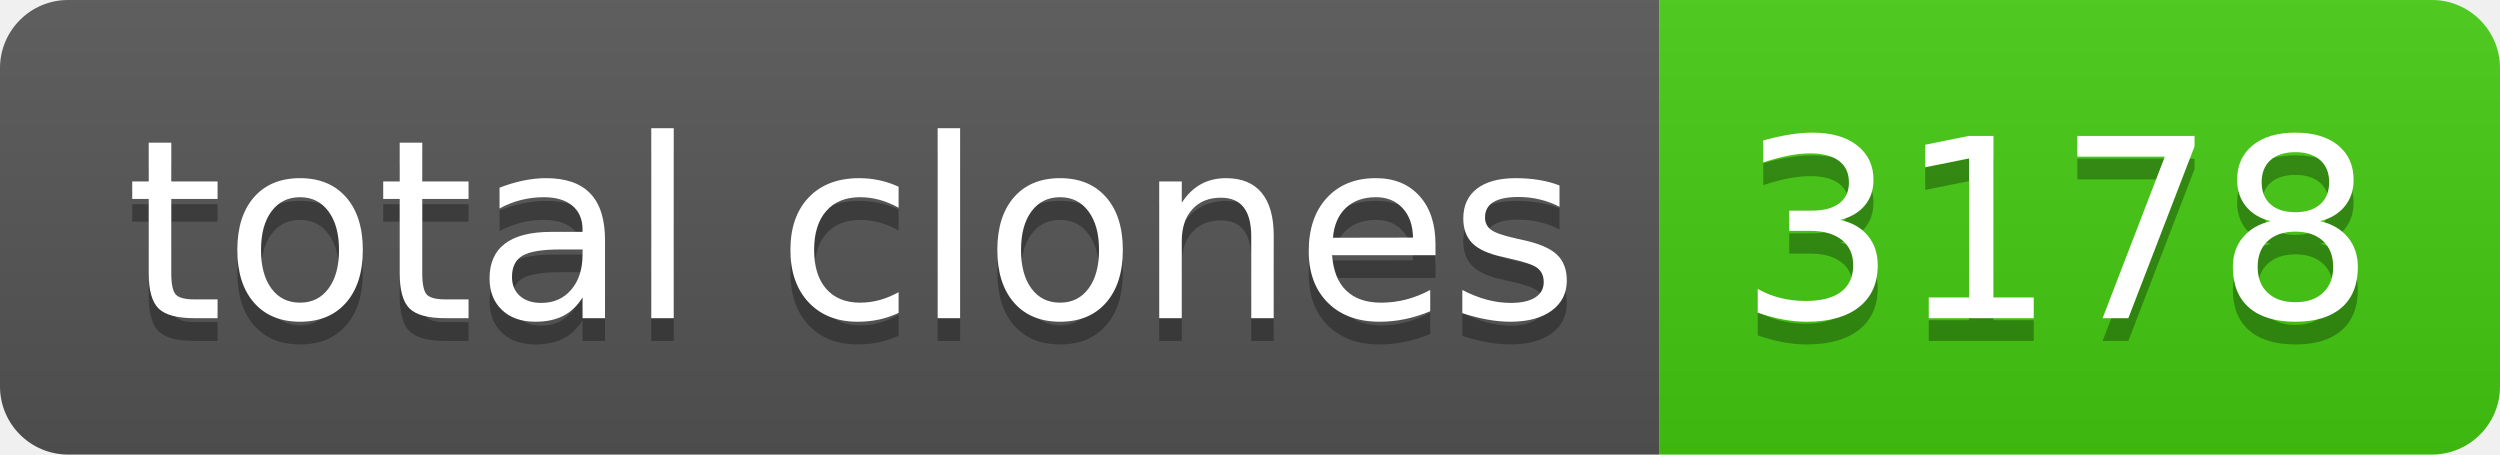
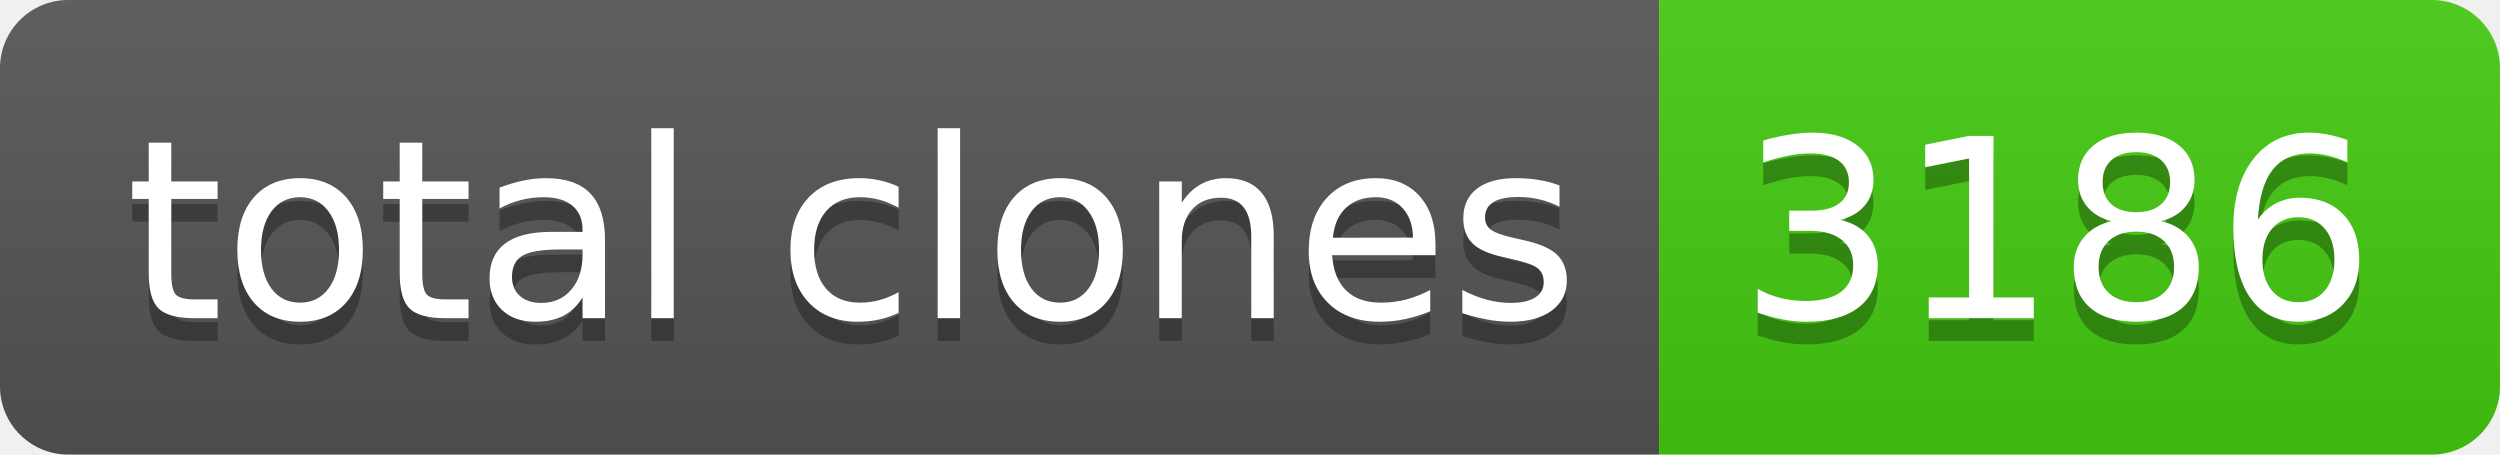
- <svg xmlns="http://www.w3.org/2000/svg" width="110" height="20" role="img" aria-label="total clones: 3178">
+ <svg xmlns="http://www.w3.org/2000/svg" width="110" height="20" role="img" aria-label="total clones: 3186">
  <linearGradient id="s" x2="0" y2="100%">
    <stop offset="0" stop-color="#bbb" stop-opacity=".1" />
    <stop offset="1" stop-opacity=".1" />
  </linearGradient>
  <clipPath id="r">
    <rect width="110" height="20" rx="3" fill="#fff" />
  </clipPath>
  <g clip-path="url(#r)">
    <rect width="73" height="20" fill="#555" />
    <rect x="73" width="37" height="20" fill="#4c1" />
    <rect width="110" height="20" fill="url(#s)" />
  </g>
  <g fill="#fff" text-anchor="middle" font-family="Verdana,Geneva,DejaVu Sans,sans-serif" text-rendering="geometricPrecision" font-size="110">
    <text aria-hidden="true" x="375" y="150" fill="#010101" fill-opacity=".3" transform="scale(.1)" textLength="630">total clones</text>
    <text x="375" y="140" transform="scale(.1)" fill="#fff" textLength="630">total clones</text>
-     <text aria-hidden="true" x="905" y="150" fill="#010101" fill-opacity=".3" transform="scale(.1)" textLength="270">3178</text>
-     <text x="905" y="140" transform="scale(.1)" fill="#fff" textLength="270">3178</text>
+     <text aria-hidden="true" x="905" y="150" fill="#010101" fill-opacity=".3" transform="scale(.1)" textLength="270">3186</text>
+     <text x="905" y="140" transform="scale(.1)" fill="#fff" textLength="270">3186</text>
  </g>
</svg>
